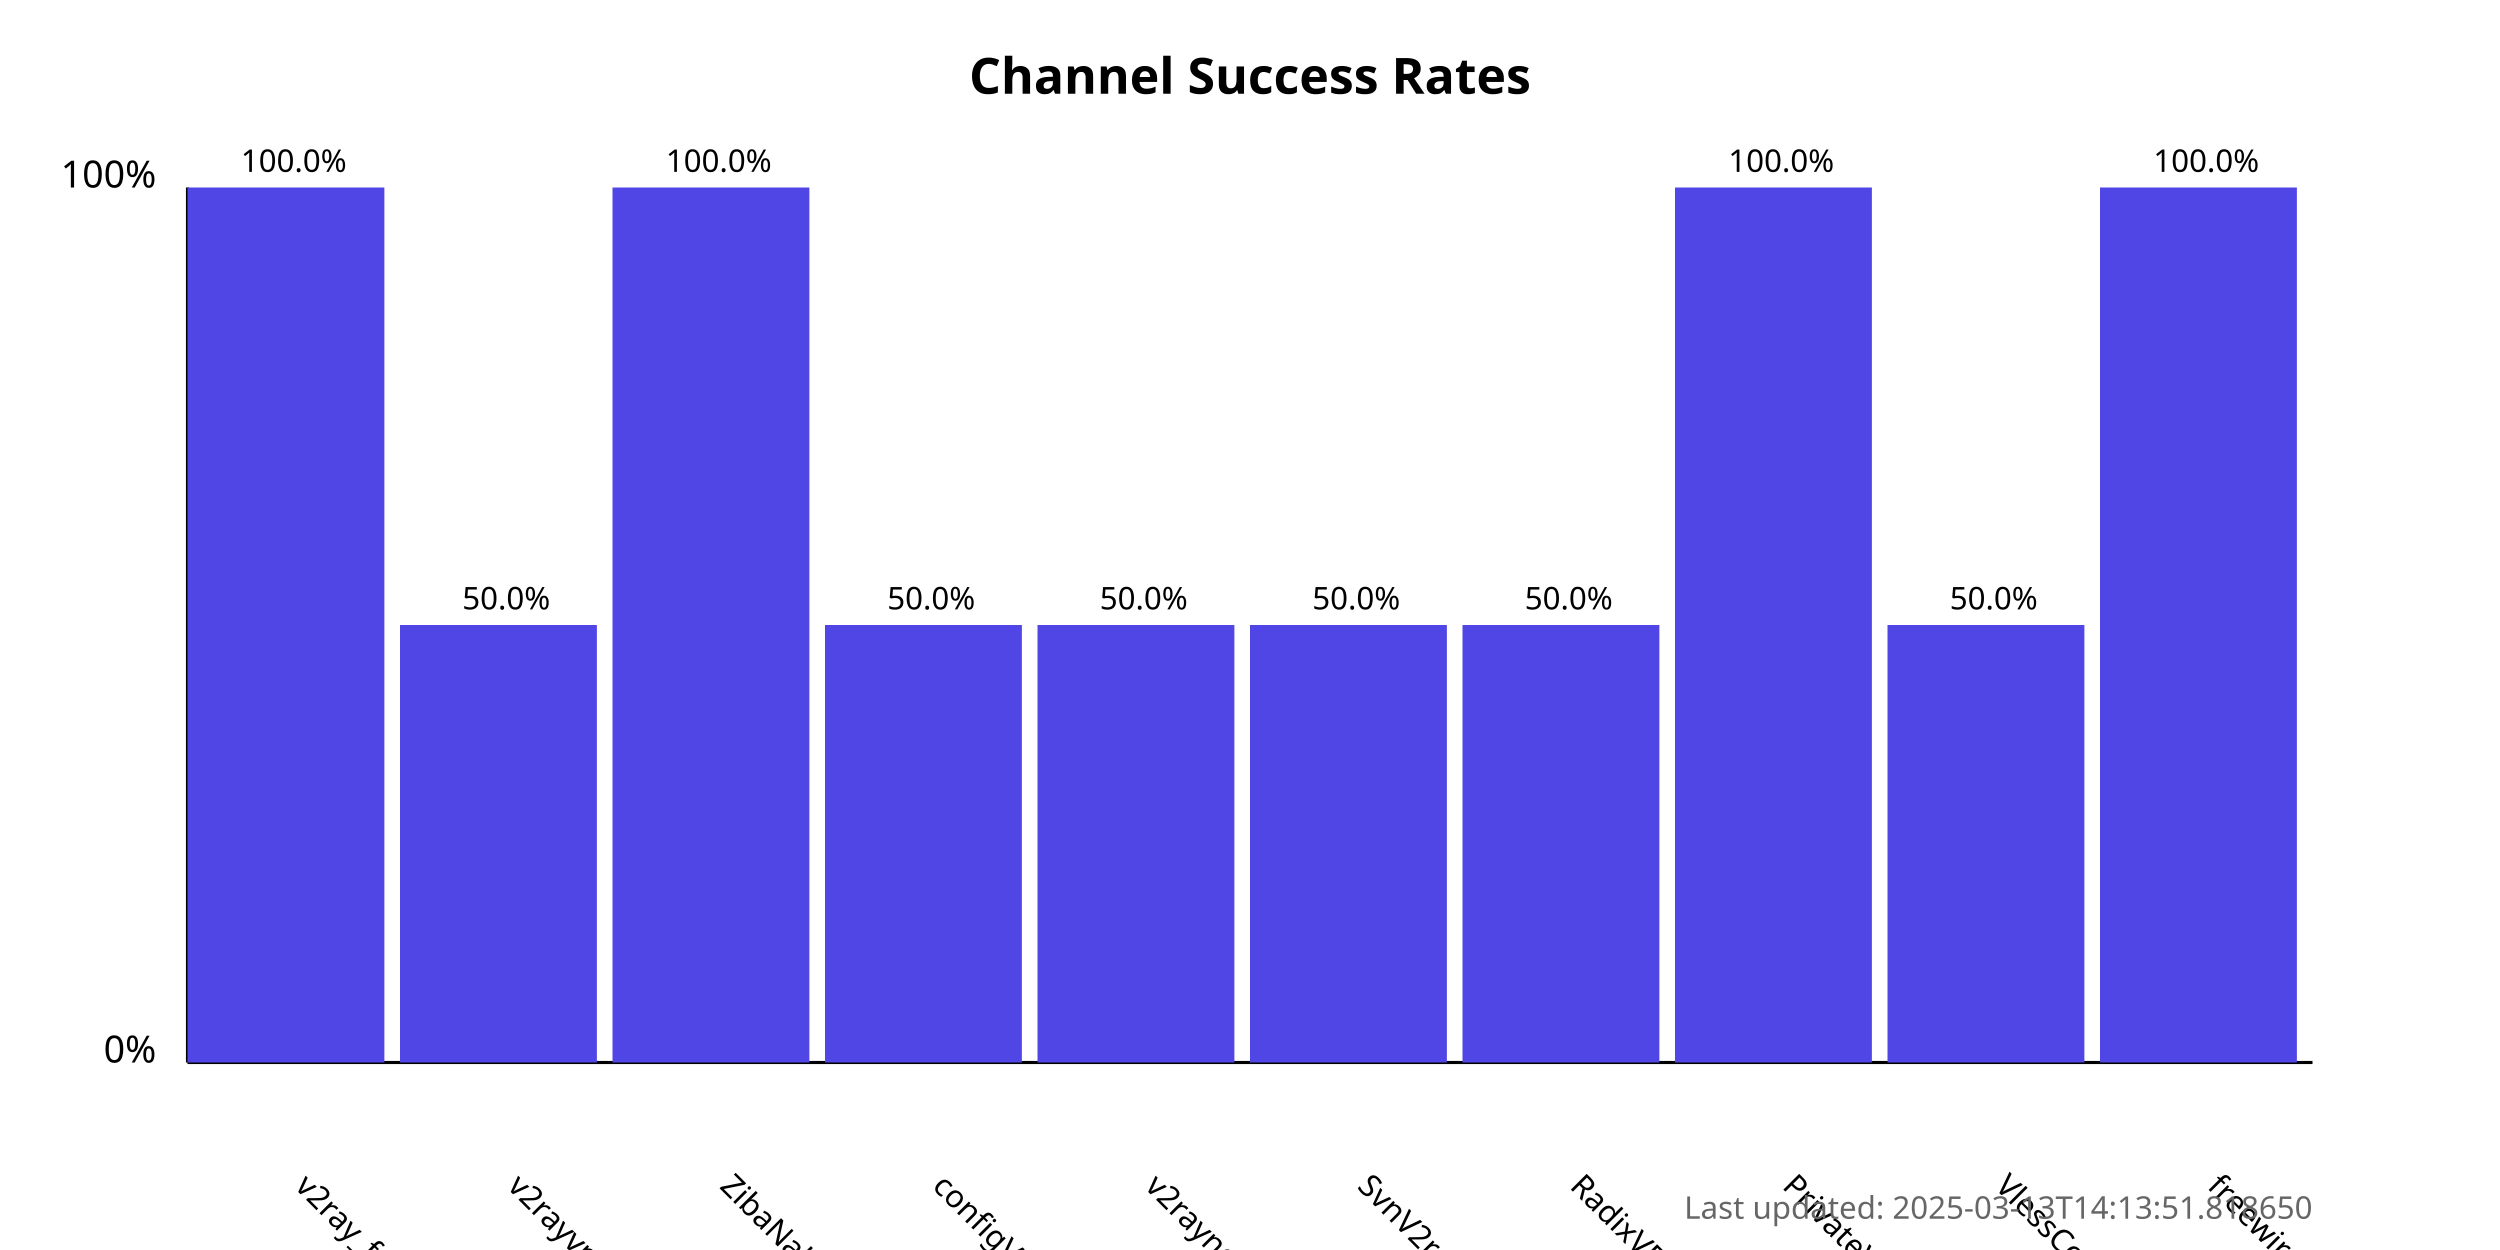
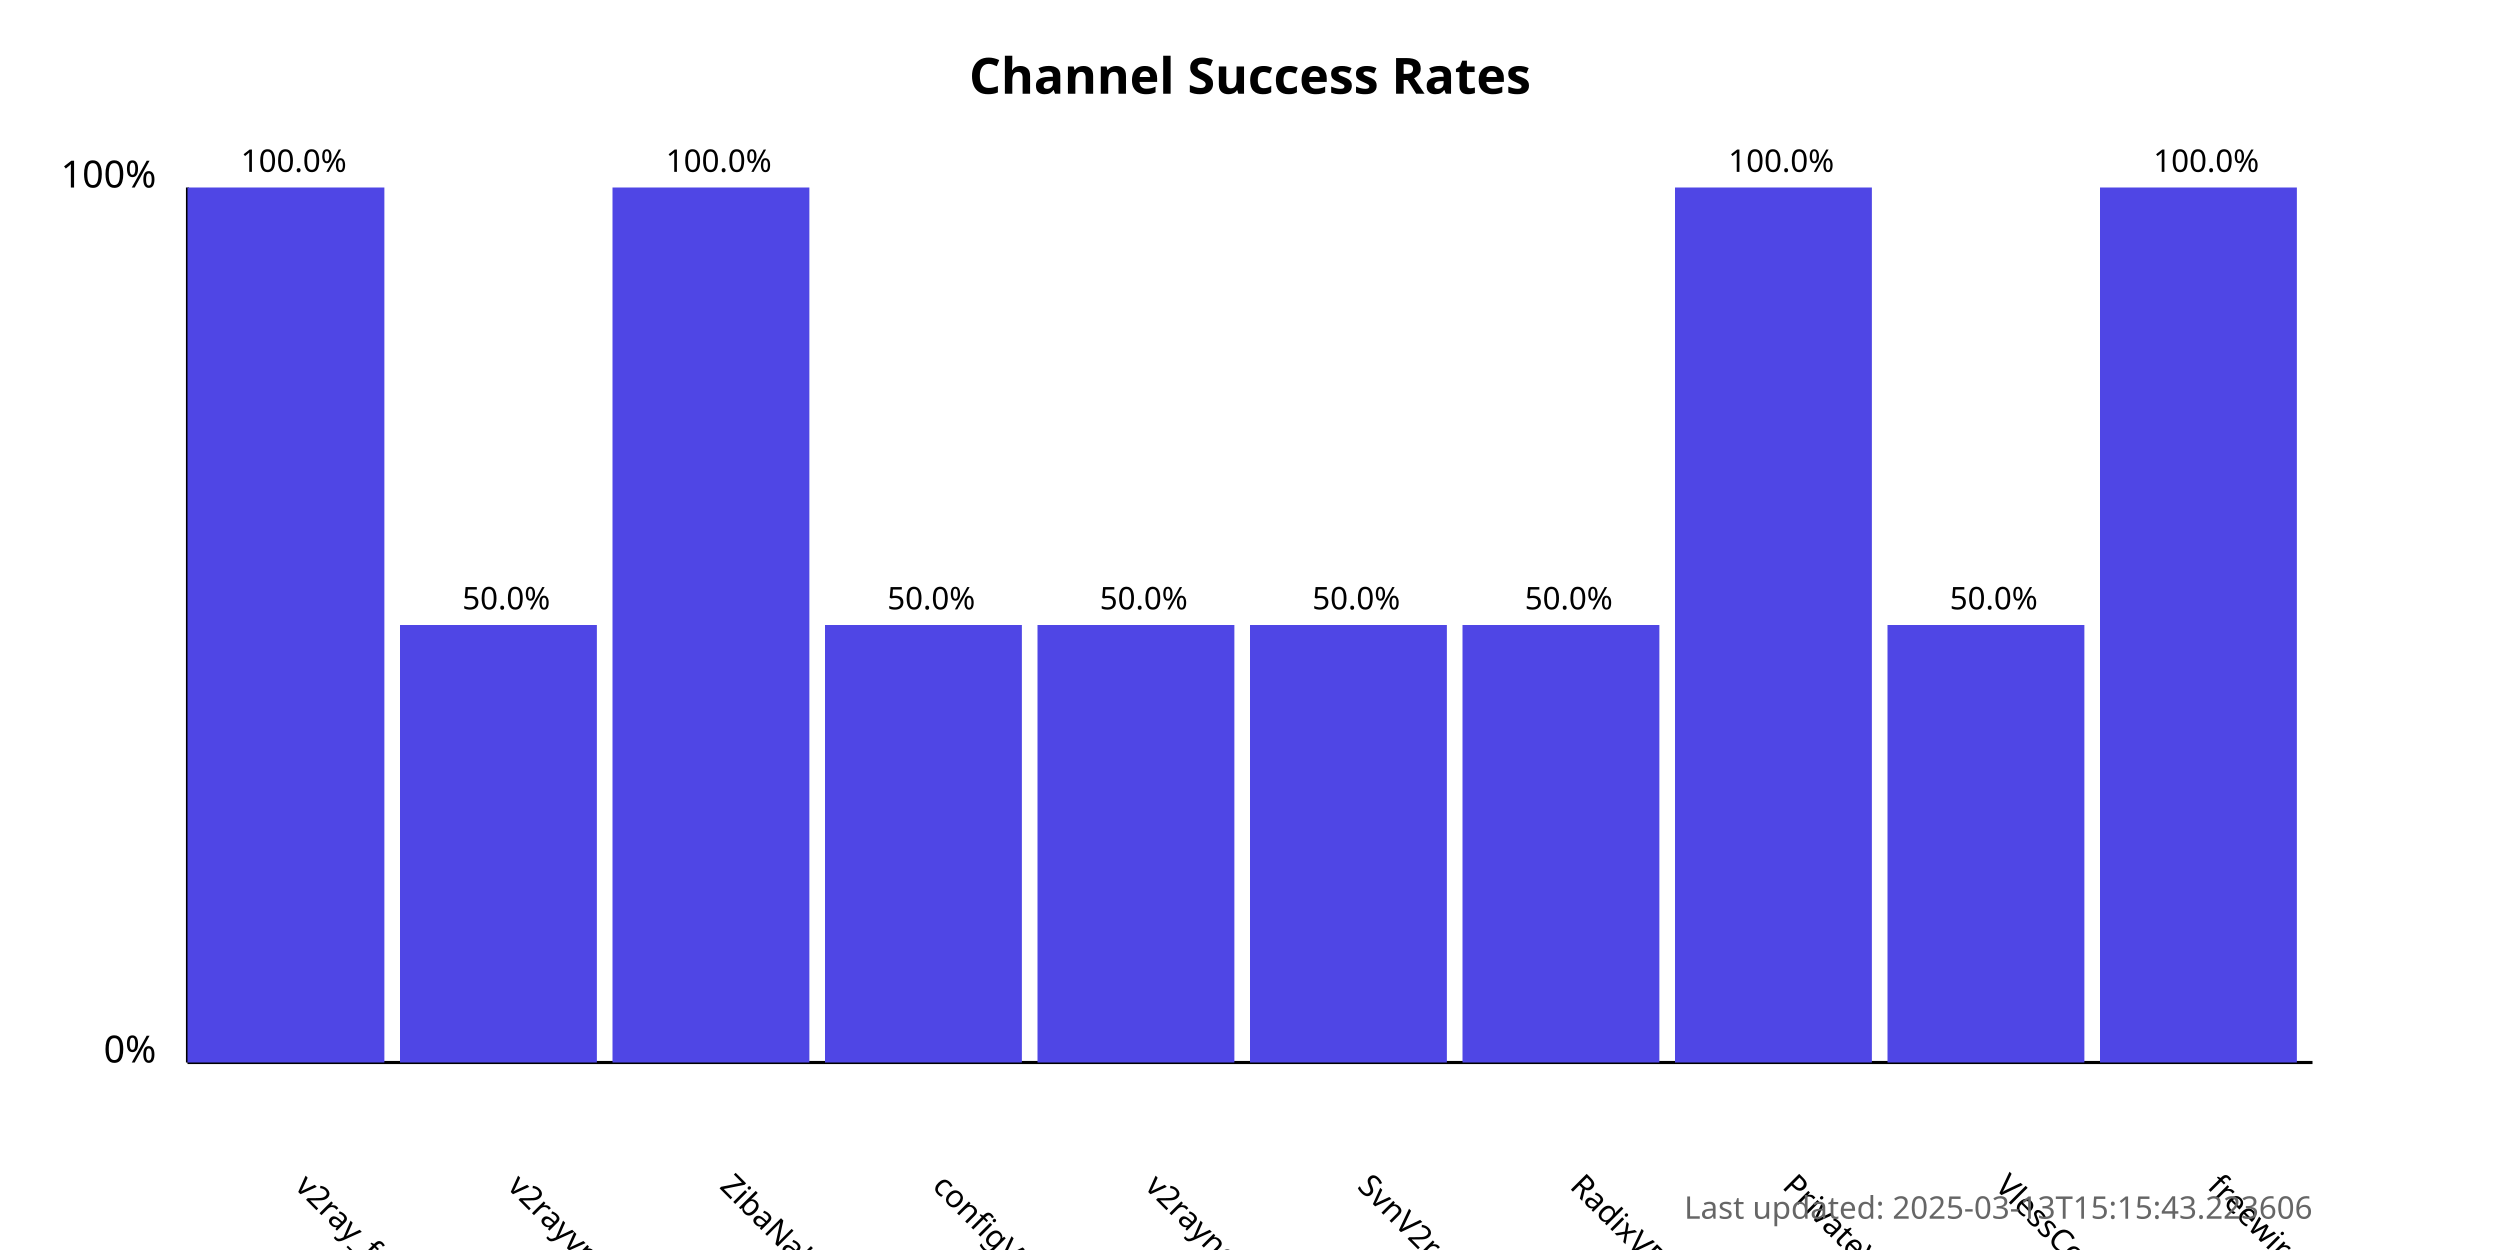
<svg xmlns="http://www.w3.org/2000/svg" width="800" height="400">
  <style>
            .chart-title { font: bold 16px sans-serif; }
            .axis-label { font: 12px sans-serif; }
            .tick-label { font: 10px sans-serif; }
            .bar { fill: #4f46e5; }
            .bar:hover { fill: #6366f1; }
            .timestamp { font: 10px sans-serif; fill: #666; }
        </style>
  <text x="400.0" y="30" text-anchor="middle" class="chart-title">
            Channel Success Rates
        </text>
  <line x1="60" y1="340" x2="60" y2="60" stroke="black" stroke-width="1" />
  <line x1="60" y1="340" x2="740" y2="340" stroke="black" stroke-width="1" />
  <text x="50" y="340" text-anchor="end" class="axis-label">0%</text>
  <text x="50" y="60" text-anchor="end" class="axis-label">100%</text>
  <g>
    <rect x="60" y="60.0" width="63.0" height="280.0" class="bar" />
    <text x="94.0" y="380" transform="rotate(45, 94.0, 380)" text-anchor="start" class="tick-label">
                v2ray_free_conf
            </text>
    <text x="94.0" y="55.0" text-anchor="middle" class="tick-label">
                100.0%
            </text>
  </g>
  <g>
    <rect x="128.0" y="200.0" width="63.0" height="140.0" class="bar" />
    <text x="162.0" y="380" transform="rotate(45, 162.0, 380)" text-anchor="start" class="tick-label">
                v2rayvpno
            </text>
    <text x="162.0" y="195.0" text-anchor="middle" class="tick-label">
                50.0%
            </text>
  </g>
  <g>
    <rect x="196.0" y="60.0" width="63.0" height="280.0" class="bar" />
    <text x="230.0" y="380" transform="rotate(45, 230.0, 380)" text-anchor="start" class="tick-label">
                ZibaNabz
            </text>
    <text x="230.0" y="55.0" text-anchor="middle" class="tick-label">
                100.0%
            </text>
  </g>
  <g>
    <rect x="264.0" y="200.0" width="63.0" height="140.0" class="bar" />
    <text x="298.0" y="380" transform="rotate(45, 298.0, 380)" text-anchor="start" class="tick-label">
                configV2rayForFree
            </text>
    <text x="298.0" y="195.0" text-anchor="middle" class="tick-label">
                50.0%
            </text>
  </g>
  <g>
    <rect x="332.0" y="200.0" width="63.0" height="140.0" class="bar" />
    <text x="366.0" y="380" transform="rotate(45, 366.0, 380)" text-anchor="start" class="tick-label">
                v2rayngvpn
            </text>
    <text x="366.0" y="195.0" text-anchor="middle" class="tick-label">
                50.0%
            </text>
  </g>
  <g>
    <rect x="400.0" y="200.0" width="63.0" height="140.0" class="bar" />
    <text x="434.0" y="380" transform="rotate(45, 434.0, 380)" text-anchor="start" class="tick-label">
                SvnV2ray
            </text>
    <text x="434.0" y="195.0" text-anchor="middle" class="tick-label">
                50.0%
            </text>
  </g>
  <g>
    <rect x="468.0" y="200.0" width="63.0" height="140.0" class="bar" />
    <text x="502.0" y="380" transform="rotate(45, 502.0, 380)" text-anchor="start" class="tick-label">
                RadixVPN
            </text>
    <text x="502.0" y="195.0" text-anchor="middle" class="tick-label">
                50.0%
            </text>
  </g>
  <g>
    <rect x="536.0" y="60.0" width="63.0" height="280.0" class="bar" />
    <text x="570.0" y="380" transform="rotate(45, 570.0, 380)" text-anchor="start" class="tick-label">
                PrivateVPNs
            </text>
    <text x="570.0" y="55.0" text-anchor="middle" class="tick-label">
                100.0%
            </text>
  </g>
  <g>
    <rect x="604.0" y="200.0" width="63.0" height="140.0" class="bar" />
    <text x="638.0" y="380" transform="rotate(45, 638.0, 380)" text-anchor="start" class="tick-label">
                VlessConfig
            </text>
    <text x="638.0" y="195.0" text-anchor="middle" class="tick-label">
                50.0%
            </text>
  </g>
  <g>
    <rect x="672.0" y="60.0" width="63.0" height="280.0" class="bar" />
    <text x="706.0" y="380" transform="rotate(45, 706.0, 380)" text-anchor="start" class="tick-label">
                freewireguard
            </text>
    <text x="706.0" y="55.0" text-anchor="middle" class="tick-label">
                100.0%
            </text>
  </g>
  <text x="740" y="390" text-anchor="end" class="timestamp">
-             Last updated: 2025-03-13T14:13:51.818650
+             Last updated: 2025-03-13T15:15:43.223606
        </text>
</svg>
